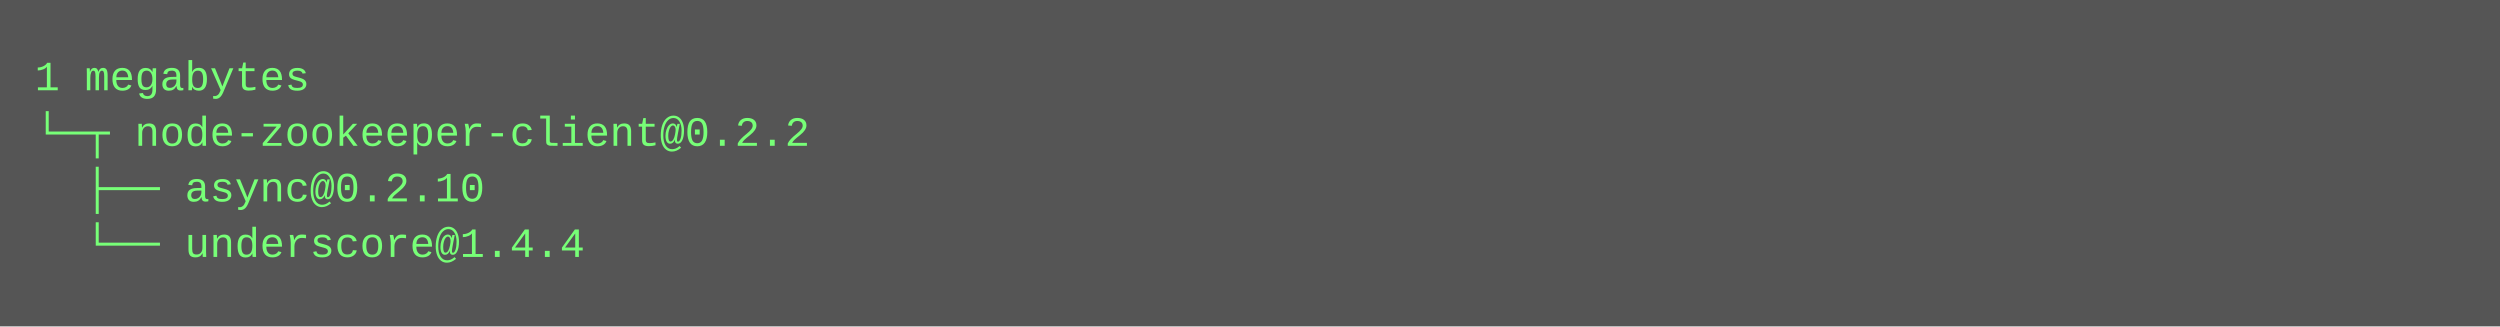
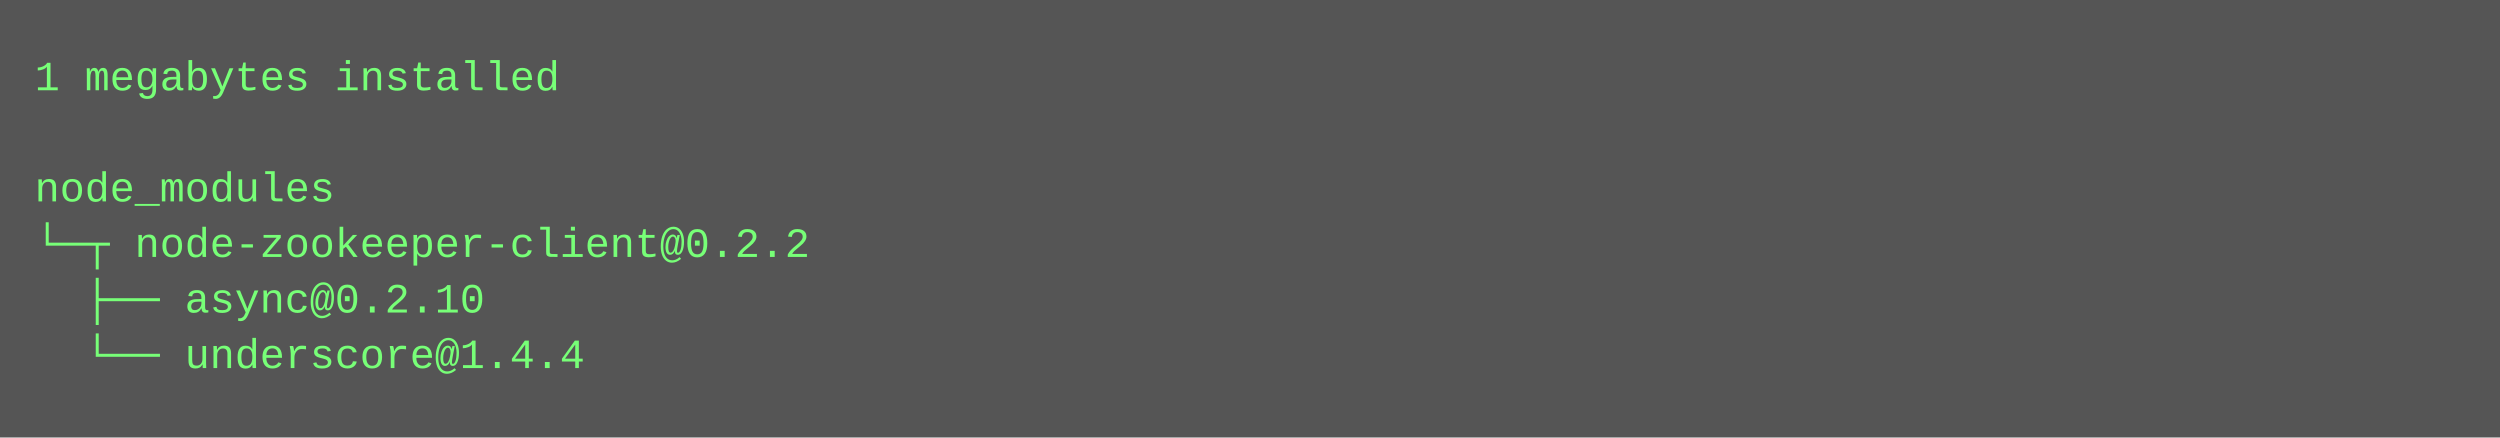
- <svg xmlns="http://www.w3.org/2000/svg" height="94" width="720">
-   <rect height="94" fill="#555" width="720" />
+ <svg xmlns="http://www.w3.org/2000/svg" height="126" width="720">
+   <rect height="126" fill="#555" width="720" />
  <text fill="#7f7" font-family="Courier New" font-size="12" xml:space="preserve">
-     <tspan x="10" y="26">1 megabytes</tspan>
-     <tspan x="10" y="42">└─┬ node-zookeeper-client@0.2.2 </tspan>
-     <tspan x="10" y="58">  ├── async@0.2.10 </tspan>
-     <tspan x="10" y="74">  └── underscore@1.4.4</tspan>
+     <tspan x="10" y="26">1 megabytes installed</tspan>
+     <tspan x="10" y="42" />
+     <tspan x="10" y="58">node_modules</tspan>
+     <tspan x="10" y="74">└─┬ node-zookeeper-client@0.2.2 </tspan>
+     <tspan x="10" y="90">  ├── async@0.2.10 </tspan>
+     <tspan x="10" y="106">  └── underscore@1.4.4</tspan>
  </text>
</svg>
